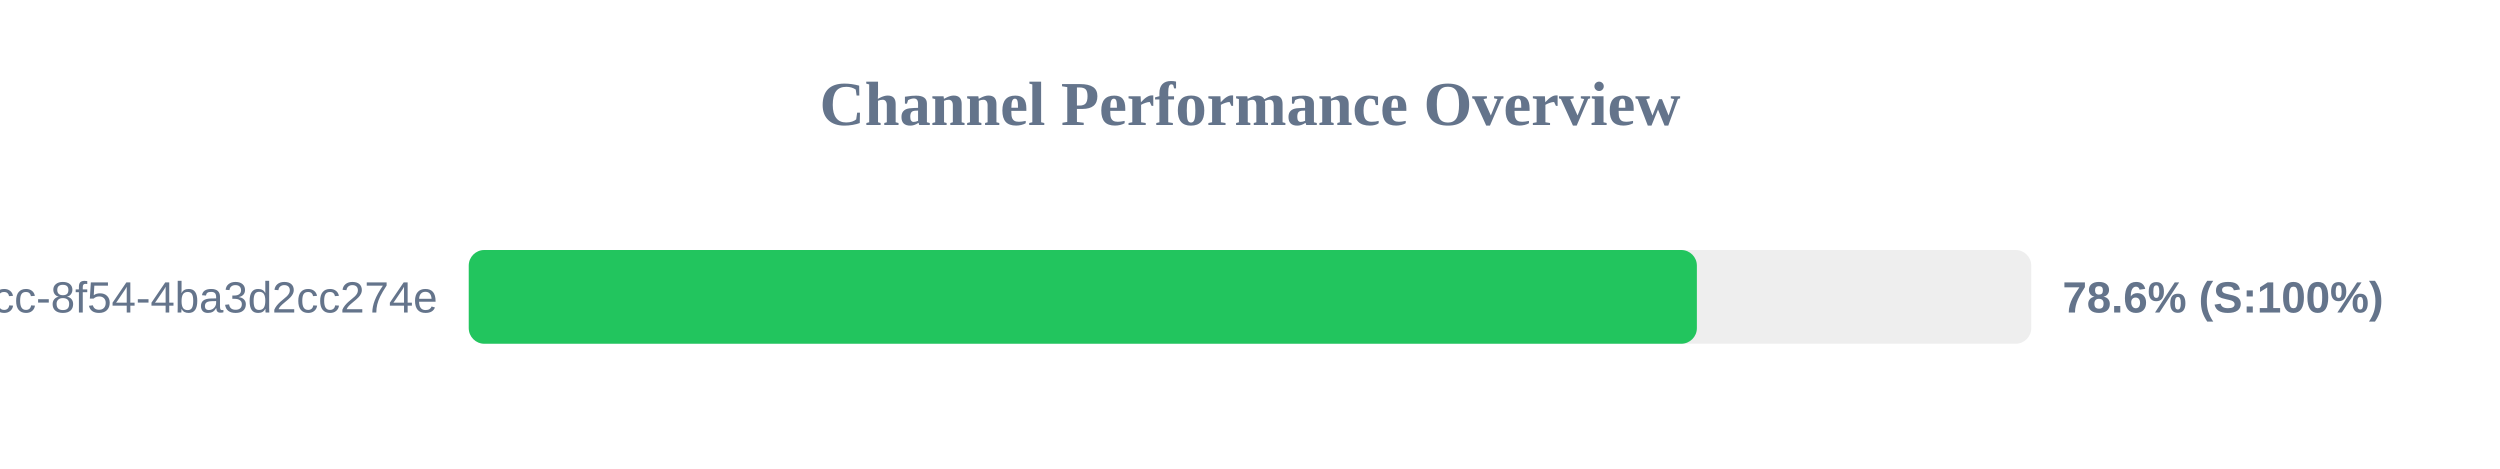
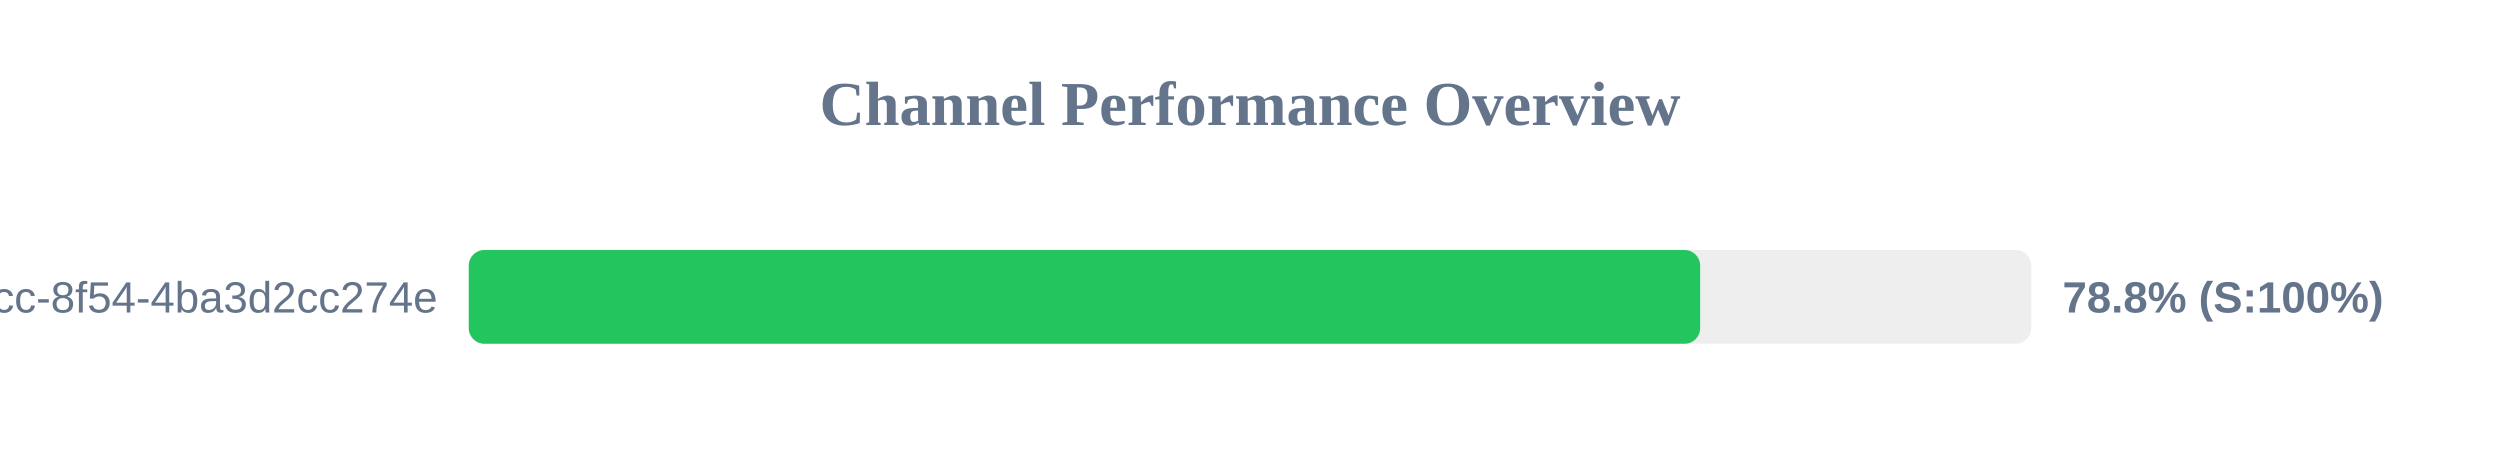
<svg xmlns="http://www.w3.org/2000/svg" width="800" height="150" version="1.1">
  <style>
        .row { font: 14px Arial; fill: #64748b; }
        .score { font: bold 14px Arial; fill: #64748b; }
    </style>
  <text x="400" y="40" text-anchor="middle" font-size="20px" font-weight="bold" fill="#64748b">Channel Performance Overview</text>
  <rect x="150" y="80" width="500" height="30" fill="#eee" rx="5" />
-   <rect x="150" y="80" width="393.0" height="30" fill="#22c55e" rx="5" />
+   <rect x="150" y="80" width="394.05" height="30" fill="#22c55e" rx="5" />
  <text x="140" y="100" text-anchor="end" class="row">?uuid=45cc0b3a-0adb-4dcc-8f54-4ba3d2cc274e</text>
-   <text x="660" y="100" text-anchor="start" class="score">78.6% (S:100%)</text>
+   <text x="660" y="100" text-anchor="start" class="score">78.8% (S:100%)</text>
</svg>
